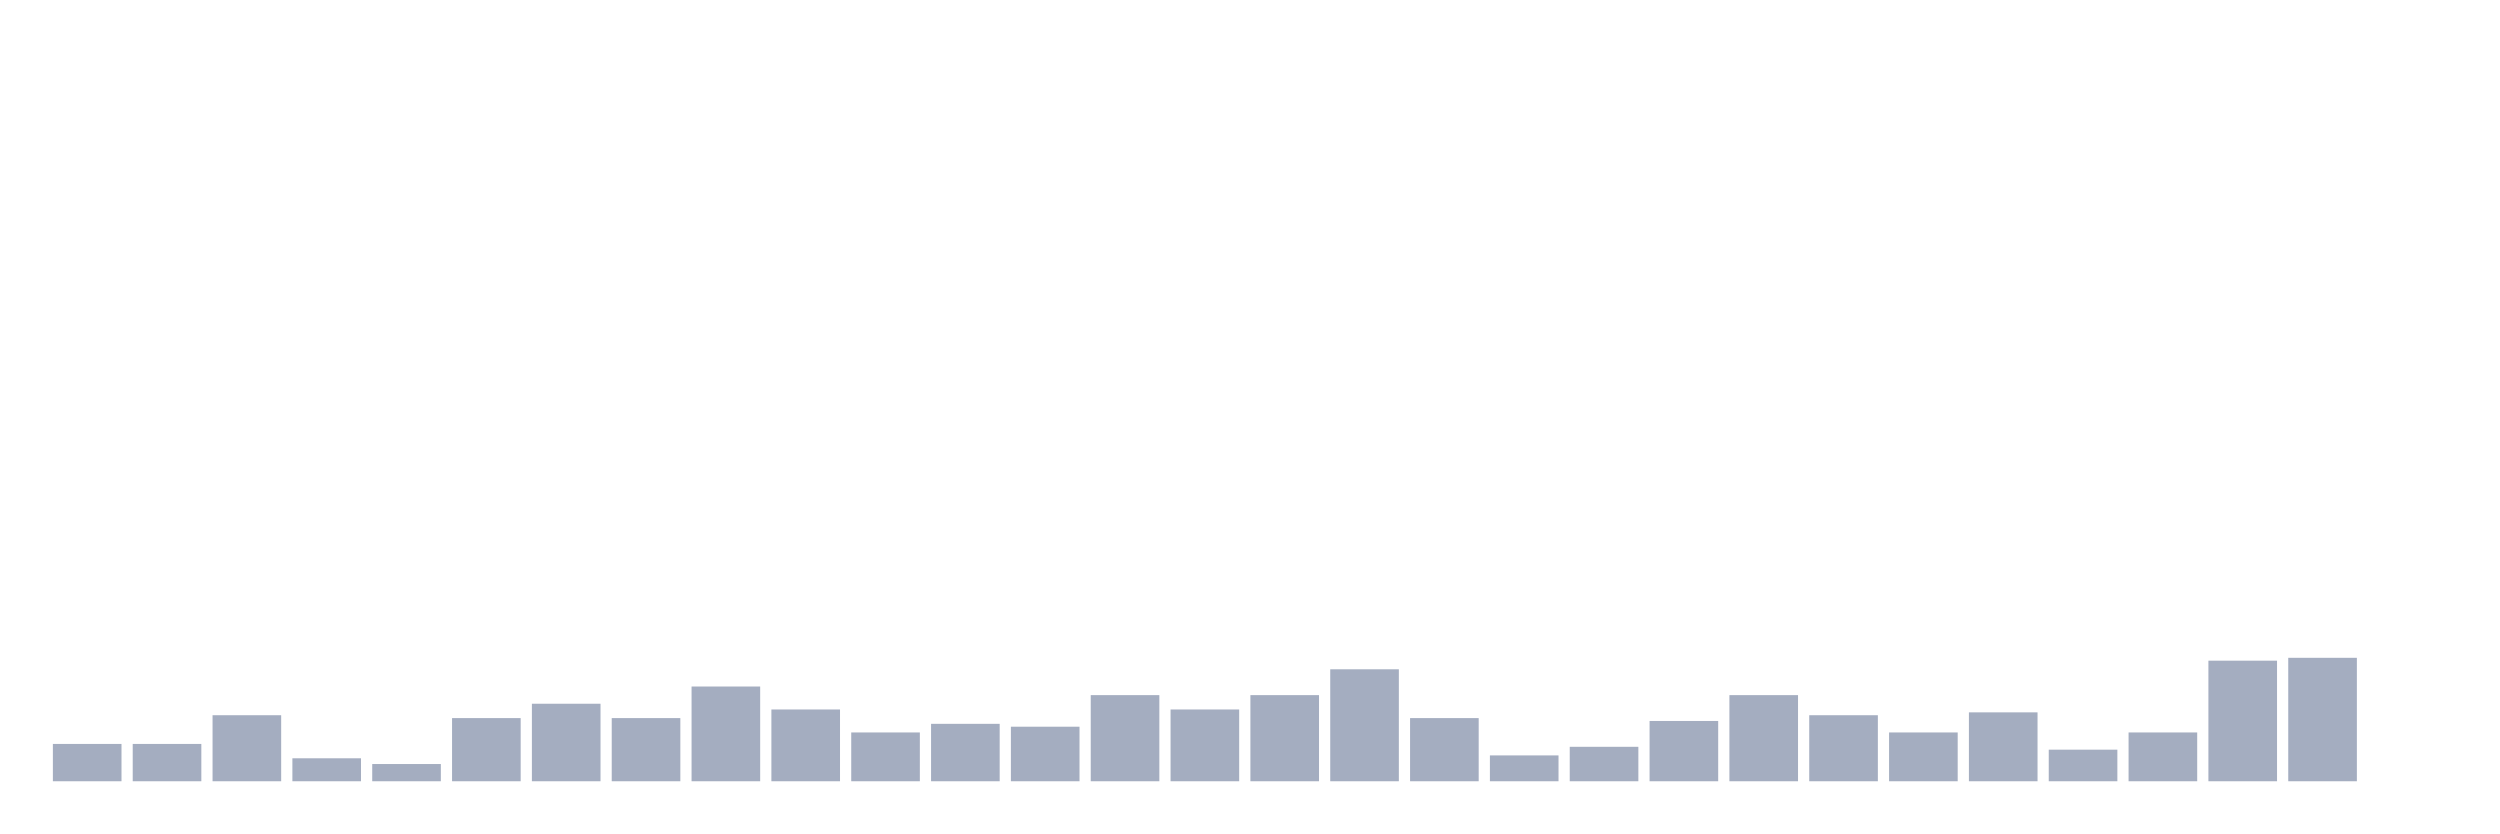
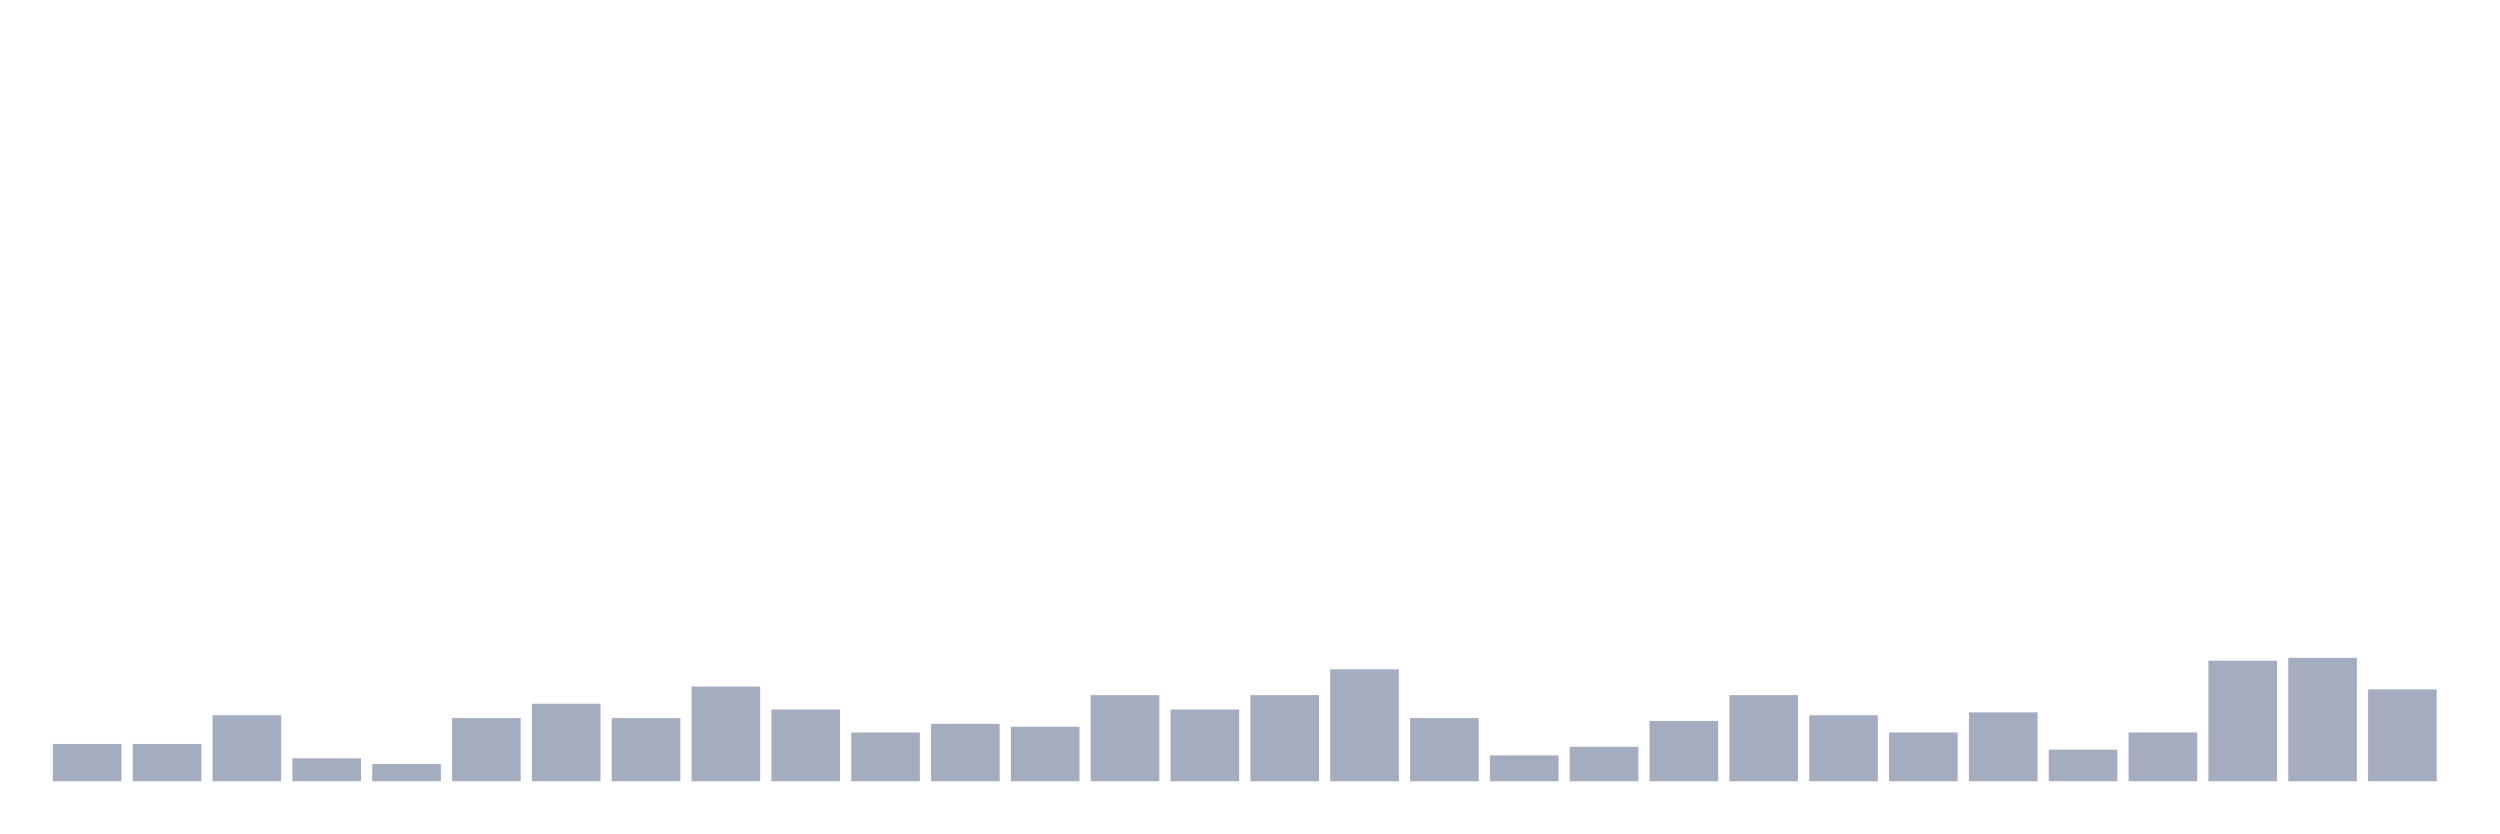
<svg xmlns="http://www.w3.org/2000/svg" viewBox="0 0 480 160">
  <g transform="translate(10,10)">
    <rect class="bar" x="0.153" width="13.175" y="132.835" height="7.165" fill="rgb(164,173,192)" />
    <rect class="bar" x="15.482" width="13.175" y="132.835" height="7.165" fill="rgb(164,173,192)" />
    <rect class="bar" x="30.81" width="13.175" y="127.323" height="12.677" fill="rgb(164,173,192)" />
    <rect class="bar" x="46.138" width="13.175" y="135.591" height="4.409" fill="rgb(164,173,192)" />
    <rect class="bar" x="61.466" width="13.175" y="136.693" height="3.307" fill="rgb(164,173,192)" />
    <rect class="bar" x="76.794" width="13.175" y="127.874" height="12.126" fill="rgb(164,173,192)" />
    <rect class="bar" x="92.123" width="13.175" y="125.118" height="14.882" fill="rgb(164,173,192)" />
    <rect class="bar" x="107.451" width="13.175" y="127.874" height="12.126" fill="rgb(164,173,192)" />
    <rect class="bar" x="122.779" width="13.175" y="121.811" height="18.189" fill="rgb(164,173,192)" />
    <rect class="bar" x="138.107" width="13.175" y="126.22" height="13.78" fill="rgb(164,173,192)" />
    <rect class="bar" x="153.436" width="13.175" y="130.63" height="9.37" fill="rgb(164,173,192)" />
    <rect class="bar" x="168.764" width="13.175" y="128.976" height="11.024" fill="rgb(164,173,192)" />
    <rect class="bar" x="184.092" width="13.175" y="129.528" height="10.472" fill="rgb(164,173,192)" />
    <rect class="bar" x="199.42" width="13.175" y="123.465" height="16.535" fill="rgb(164,173,192)" />
    <rect class="bar" x="214.748" width="13.175" y="126.22" height="13.78" fill="rgb(164,173,192)" />
    <rect class="bar" x="230.077" width="13.175" y="123.465" height="16.535" fill="rgb(164,173,192)" />
    <rect class="bar" x="245.405" width="13.175" y="118.504" height="21.496" fill="rgb(164,173,192)" />
    <rect class="bar" x="260.733" width="13.175" y="127.874" height="12.126" fill="rgb(164,173,192)" />
    <rect class="bar" x="276.061" width="13.175" y="135.039" height="4.961" fill="rgb(164,173,192)" />
    <rect class="bar" x="291.39" width="13.175" y="133.386" height="6.614" fill="rgb(164,173,192)" />
    <rect class="bar" x="306.718" width="13.175" y="128.425" height="11.575" fill="rgb(164,173,192)" />
    <rect class="bar" x="322.046" width="13.175" y="123.465" height="16.535" fill="rgb(164,173,192)" />
    <rect class="bar" x="337.374" width="13.175" y="127.323" height="12.677" fill="rgb(164,173,192)" />
    <rect class="bar" x="352.702" width="13.175" y="130.63" height="9.37" fill="rgb(164,173,192)" />
    <rect class="bar" x="368.031" width="13.175" y="126.772" height="13.228" fill="rgb(164,173,192)" />
    <rect class="bar" x="383.359" width="13.175" y="133.937" height="6.063" fill="rgb(164,173,192)" />
    <rect class="bar" x="398.687" width="13.175" y="130.63" height="9.37" fill="rgb(164,173,192)" />
    <rect class="bar" x="414.015" width="13.175" y="116.85" height="23.15" fill="rgb(164,173,192)" />
    <rect class="bar" x="429.344" width="13.175" y="116.299" height="23.701" fill="rgb(164,173,192)" />
-     <rect class="bar" x="444.672" width="13.175" y="140" height="0" fill="rgb(164,173,192)" />
+     <rect class="bar" x="444.672" width="13.175" y="122.362" height="17.638" fill="rgb(164,173,192)" />
  </g>
</svg>
